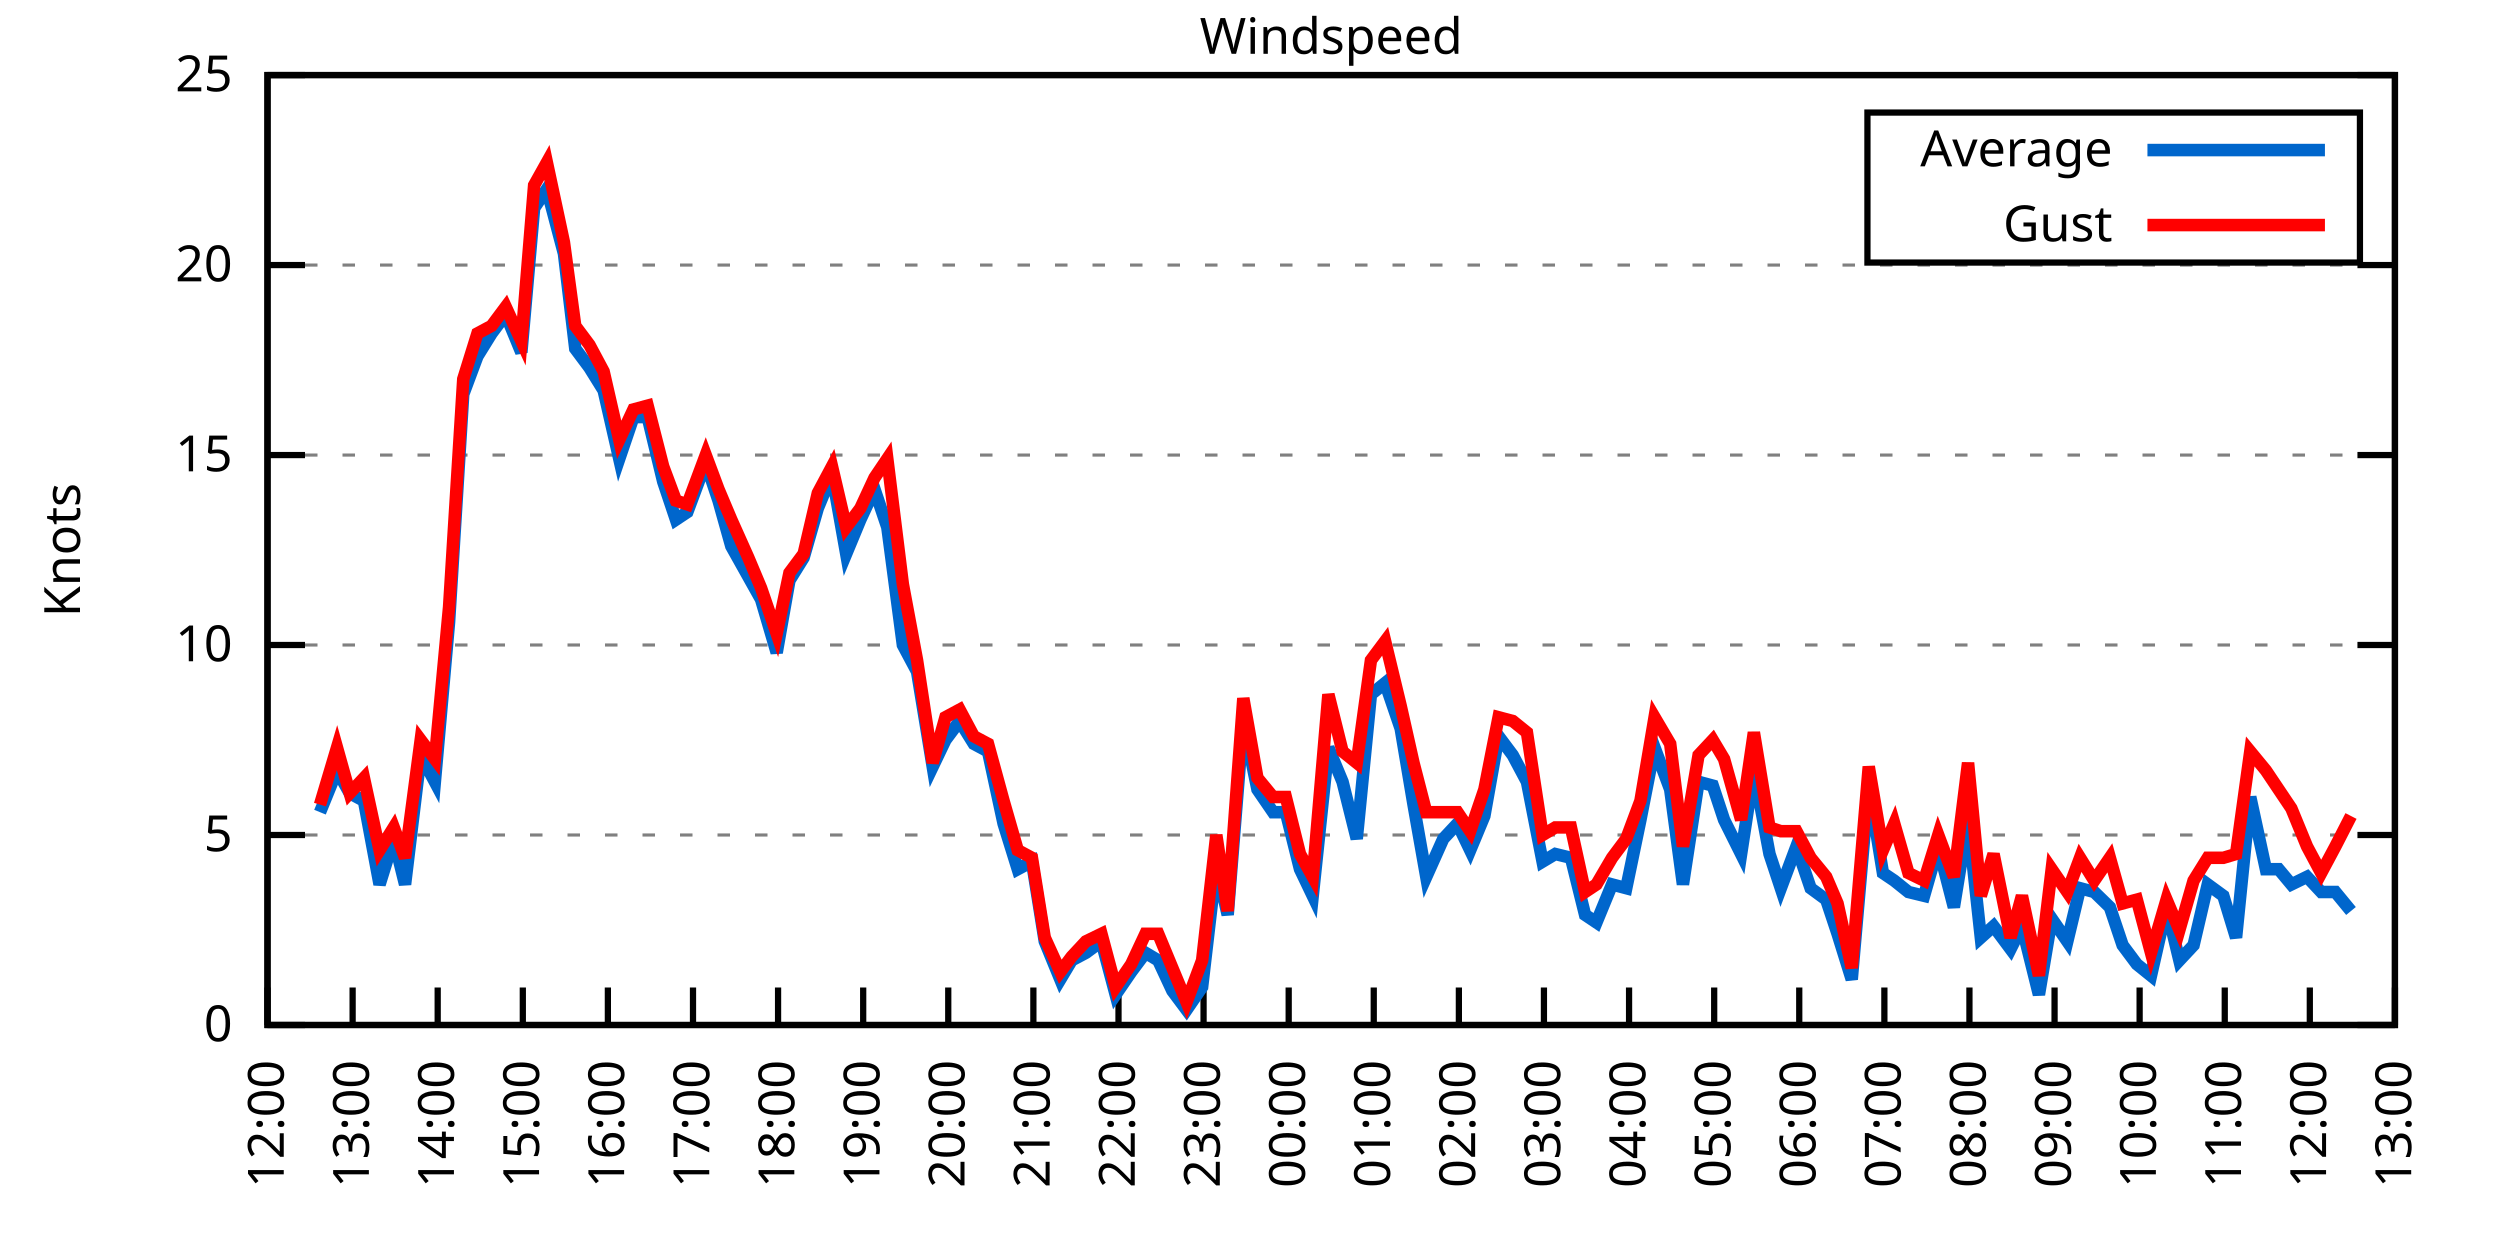
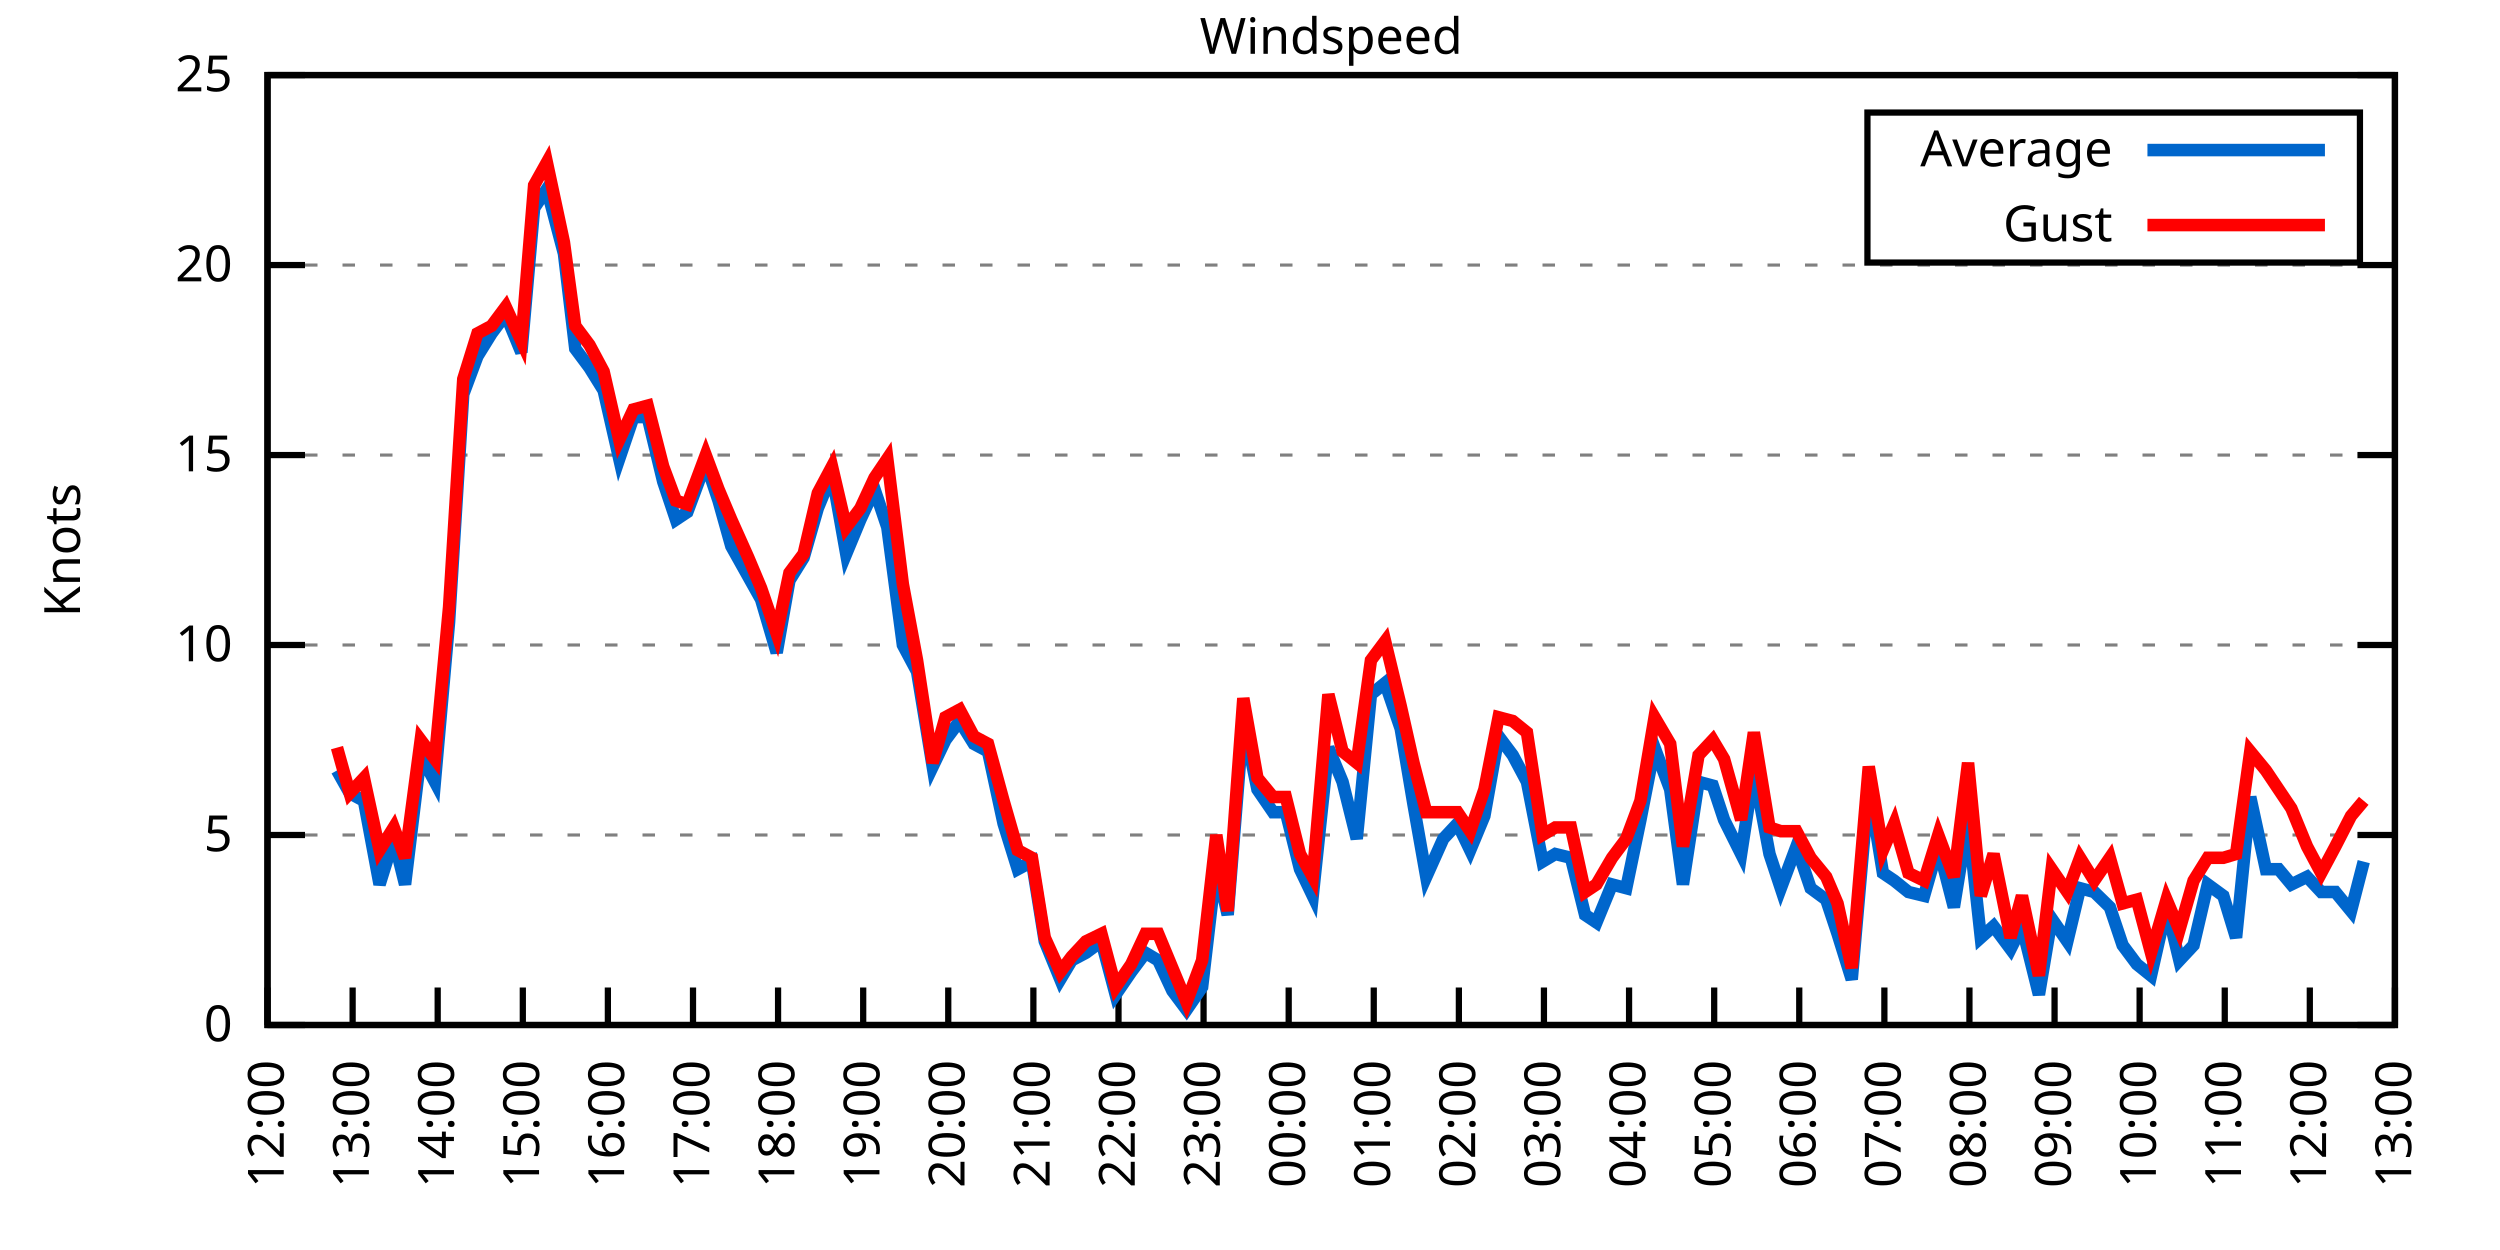
<svg xmlns="http://www.w3.org/2000/svg" xmlns:xlink="http://www.w3.org/1999/xlink" width="400" height="200" viewBox="0 0 400 200">
  <g id="gnuplot_canvas">
    <rect x="0" y="0" width="400" height="200" fill="none" />
    <defs>
      <circle id="gpDot" r="0.5" stroke-width="0.5" stroke="currentColor" />
      <path id="gpPt0" stroke-width="0.333" stroke="currentColor" d="M-1,0 h2 M0,-1 v2" />
      <path id="gpPt1" stroke-width="0.333" stroke="currentColor" d="M-1,-1 L1,1 M1,-1 L-1,1" />
      <path id="gpPt2" stroke-width="0.333" stroke="currentColor" d="M-1,0 L1,0 M0,-1 L0,1 M-1,-1 L1,1 M-1,1 L1,-1" />
      <rect id="gpPt3" stroke-width="0.333" stroke="currentColor" x="-1" y="-1" width="2" height="2" />
      <rect id="gpPt4" stroke-width="0.333" stroke="currentColor" fill="currentColor" x="-1" y="-1" width="2" height="2" />
      <circle id="gpPt5" stroke-width="0.333" stroke="currentColor" cx="0" cy="0" r="1" />
      <use xlink:href="#gpPt5" id="gpPt6" fill="currentColor" stroke="none" />
      <path id="gpPt7" stroke-width="0.333" stroke="currentColor" d="M0,-1.33 L-1.33,0.67 L1.33,0.67 z" />
      <use xlink:href="#gpPt7" id="gpPt8" fill="currentColor" stroke="none" />
      <use xlink:href="#gpPt7" id="gpPt9" stroke="currentColor" transform="rotate(180)" />
      <use xlink:href="#gpPt9" id="gpPt10" fill="currentColor" stroke="none" />
      <use xlink:href="#gpPt3" id="gpPt11" stroke="currentColor" transform="rotate(45)" />
      <use xlink:href="#gpPt11" id="gpPt12" fill="currentColor" stroke="none" />
      <path id="gpPt13" stroke-width="0.333" stroke="currentColor" d="M0,1.330 L1.265,0.411 L0.782,-1.067 L-0.782,-1.076 L-1.265,0.411 z" />
      <use xlink:href="#gpPt13" id="gpPt14" fill="currentColor" stroke="none" />
      <filter id="textbox" filterUnits="objectBoundingBox" x="0" y="0" height="1" width="1">
        <feFlood flood-color="white" flood-opacity="1" result="bgnd" />
        <feComposite in="SourceGraphic" in2="bgnd" operator="atop" />
      </filter>
      <filter id="greybox" filterUnits="objectBoundingBox" x="0" y="0" height="1" width="1">
        <feFlood flood-color="lightgrey" flood-opacity="1" result="grey" />
        <feComposite in="SourceGraphic" in2="grey" operator="atop" />
      </filter>
    </defs>
    <g fill="none" color="white" stroke="currentColor" stroke-width="1.00" stroke-linecap="butt" stroke-linejoin="miter">
</g>
    <g fill="none" color="black" stroke="currentColor" stroke-width="1.00" stroke-linecap="butt" stroke-linejoin="miter">
      <g stroke="none" shape-rendering="crispEdges">
        <polygon fill="rgb(255, 255, 255)" points="42.80,164.00 383.18,164.00 383.18,12.02 42.80,12.02 " />
      </g>
    </g>
    <g fill="none" color="black" stroke="currentColor" stroke-width="1.00" stroke-linecap="butt" stroke-linejoin="miter">
</g>
    <g fill="none" color="black" stroke="black" stroke-width="0.50" stroke-linecap="butt" stroke-linejoin="miter">
</g>
    <g fill="none" color="gray" stroke="currentColor" stroke-width="0.50" stroke-linecap="butt" stroke-linejoin="miter">
      <path stroke="gray" stroke-dasharray="2,4" class="gridline" d="M42.80,164.00 L383.19,164.00  " />
    </g>
    <g fill="none" color="gray" stroke="gray" stroke-width="1.00" stroke-linecap="butt" stroke-linejoin="miter">
</g>
    <g fill="none" color="black" stroke="currentColor" stroke-width="1.00" stroke-linecap="butt" stroke-linejoin="miter">
      <path stroke="black" d="M42.80,164.00 L48.80,164.00 M383.19,164.00 L377.19,164.00  " />
      <g transform="translate(37.20,166.60)" stroke="none" fill="black" font-family="Sans" font-size="8.00" text-anchor="end">
        <text>
          <tspan font-family="Sans"> 0</tspan>
        </text>
      </g>
    </g>
    <g fill="none" color="black" stroke="currentColor" stroke-width="1.00" stroke-linecap="butt" stroke-linejoin="miter">
</g>
    <g fill="none" color="black" stroke="black" stroke-width="0.50" stroke-linecap="butt" stroke-linejoin="miter">
</g>
    <g fill="none" color="gray" stroke="currentColor" stroke-width="0.50" stroke-linecap="butt" stroke-linejoin="miter">
      <path stroke="gray" stroke-dasharray="2,4" class="gridline" d="M42.80,133.60 L383.19,133.60  " />
    </g>
    <g fill="none" color="gray" stroke="gray" stroke-width="1.00" stroke-linecap="butt" stroke-linejoin="miter">
</g>
    <g fill="none" color="black" stroke="currentColor" stroke-width="1.00" stroke-linecap="butt" stroke-linejoin="miter">
      <path stroke="black" d="M42.80,133.60 L48.80,133.60 M383.19,133.60 L377.19,133.60  " />
      <g transform="translate(37.20,136.20)" stroke="none" fill="black" font-family="Sans" font-size="8.00" text-anchor="end">
        <text>
          <tspan font-family="Sans"> 5</tspan>
        </text>
      </g>
    </g>
    <g fill="none" color="black" stroke="currentColor" stroke-width="1.00" stroke-linecap="butt" stroke-linejoin="miter">
</g>
    <g fill="none" color="black" stroke="black" stroke-width="0.50" stroke-linecap="butt" stroke-linejoin="miter">
</g>
    <g fill="none" color="gray" stroke="currentColor" stroke-width="0.50" stroke-linecap="butt" stroke-linejoin="miter">
      <path stroke="gray" stroke-dasharray="2,4" class="gridline" d="M42.80,103.20 L383.19,103.20  " />
    </g>
    <g fill="none" color="gray" stroke="gray" stroke-width="1.00" stroke-linecap="butt" stroke-linejoin="miter">
</g>
    <g fill="none" color="black" stroke="currentColor" stroke-width="1.00" stroke-linecap="butt" stroke-linejoin="miter">
      <path stroke="black" d="M42.80,103.20 L48.80,103.20 M383.19,103.20 L377.19,103.20  " />
      <g transform="translate(37.20,105.80)" stroke="none" fill="black" font-family="Sans" font-size="8.00" text-anchor="end">
        <text>
          <tspan font-family="Sans"> 10</tspan>
        </text>
      </g>
    </g>
    <g fill="none" color="black" stroke="currentColor" stroke-width="1.00" stroke-linecap="butt" stroke-linejoin="miter">
</g>
    <g fill="none" color="black" stroke="black" stroke-width="0.50" stroke-linecap="butt" stroke-linejoin="miter">
</g>
    <g fill="none" color="gray" stroke="currentColor" stroke-width="0.50" stroke-linecap="butt" stroke-linejoin="miter">
      <path stroke="gray" stroke-dasharray="2,4" class="gridline" d="M42.80,72.81 L383.19,72.81  " />
    </g>
    <g fill="none" color="gray" stroke="gray" stroke-width="1.00" stroke-linecap="butt" stroke-linejoin="miter">
</g>
    <g fill="none" color="black" stroke="currentColor" stroke-width="1.00" stroke-linecap="butt" stroke-linejoin="miter">
      <path stroke="black" d="M42.80,72.81 L48.80,72.81 M383.19,72.81 L377.19,72.81  " />
      <g transform="translate(37.20,75.41)" stroke="none" fill="black" font-family="Sans" font-size="8.00" text-anchor="end">
        <text>
          <tspan font-family="Sans"> 15</tspan>
        </text>
      </g>
    </g>
    <g fill="none" color="black" stroke="currentColor" stroke-width="1.00" stroke-linecap="butt" stroke-linejoin="miter">
</g>
    <g fill="none" color="black" stroke="black" stroke-width="0.50" stroke-linecap="butt" stroke-linejoin="miter">
</g>
    <g fill="none" color="gray" stroke="currentColor" stroke-width="0.50" stroke-linecap="butt" stroke-linejoin="miter">
      <path stroke="gray" stroke-dasharray="2,4" class="gridline" d="M42.80,42.41 L383.19,42.41  " />
    </g>
    <g fill="none" color="gray" stroke="gray" stroke-width="1.00" stroke-linecap="butt" stroke-linejoin="miter">
</g>
    <g fill="none" color="black" stroke="currentColor" stroke-width="1.00" stroke-linecap="butt" stroke-linejoin="miter">
      <path stroke="black" d="M42.80,42.41 L48.80,42.41 M383.19,42.41 L377.19,42.41  " />
      <g transform="translate(37.20,45.01)" stroke="none" fill="black" font-family="Sans" font-size="8.00" text-anchor="end">
        <text>
          <tspan font-family="Sans"> 20</tspan>
        </text>
      </g>
    </g>
    <g fill="none" color="black" stroke="currentColor" stroke-width="1.00" stroke-linecap="butt" stroke-linejoin="miter">
</g>
    <g fill="none" color="black" stroke="black" stroke-width="0.50" stroke-linecap="butt" stroke-linejoin="miter">
</g>
    <g fill="none" color="gray" stroke="currentColor" stroke-width="0.50" stroke-linecap="butt" stroke-linejoin="miter">
      <path stroke="gray" stroke-dasharray="2,4" class="gridline" d="M42.80,12.01 L383.19,12.01  " />
    </g>
    <g fill="none" color="gray" stroke="gray" stroke-width="1.00" stroke-linecap="butt" stroke-linejoin="miter">
</g>
    <g fill="none" color="black" stroke="currentColor" stroke-width="1.00" stroke-linecap="butt" stroke-linejoin="miter">
      <path stroke="black" d="M42.80,12.01 L48.80,12.01 M383.19,12.01 L377.19,12.01  " />
      <g transform="translate(37.20,14.61)" stroke="none" fill="black" font-family="Sans" font-size="8.00" text-anchor="end">
        <text>
          <tspan font-family="Sans"> 25</tspan>
        </text>
      </g>
    </g>
    <g fill="none" color="black" stroke="currentColor" stroke-width="1.00" stroke-linecap="butt" stroke-linejoin="miter">
      <path stroke="black" d="M42.80,164.00 L42.80,158.00  " />
      <g transform="translate(45.40,169.60) rotate(270.00)" stroke="none" fill="black" font-family="Sans" font-size="8.00" text-anchor="end">
        <text>
          <tspan font-family="Sans">12:00</tspan>
        </text>
      </g>
    </g>
    <g fill="none" color="black" stroke="currentColor" stroke-width="1.00" stroke-linecap="butt" stroke-linejoin="miter">
      <path stroke="black" d="M56.42,164.00 L56.42,158.00  " />
      <g transform="translate(59.02,169.60) rotate(270.00)" stroke="none" fill="black" font-family="Sans" font-size="8.00" text-anchor="end">
        <text>
          <tspan font-family="Sans">13:00</tspan>
        </text>
      </g>
    </g>
    <g fill="none" color="black" stroke="currentColor" stroke-width="1.00" stroke-linecap="butt" stroke-linejoin="miter">
      <path stroke="black" d="M70.03,164.00 L70.03,158.00  " />
      <g transform="translate(72.63,169.60) rotate(270.00)" stroke="none" fill="black" font-family="Sans" font-size="8.00" text-anchor="end">
        <text>
          <tspan font-family="Sans">14:00</tspan>
        </text>
      </g>
    </g>
    <g fill="none" color="black" stroke="currentColor" stroke-width="1.00" stroke-linecap="butt" stroke-linejoin="miter">
      <path stroke="black" d="M83.65,164.00 L83.65,158.00  " />
      <g transform="translate(86.25,169.60) rotate(270.00)" stroke="none" fill="black" font-family="Sans" font-size="8.00" text-anchor="end">
        <text>
          <tspan font-family="Sans">15:00</tspan>
        </text>
      </g>
    </g>
    <g fill="none" color="black" stroke="currentColor" stroke-width="1.00" stroke-linecap="butt" stroke-linejoin="miter">
      <path stroke="black" d="M97.26,164.00 L97.26,158.00  " />
      <g transform="translate(99.86,169.60) rotate(270.00)" stroke="none" fill="black" font-family="Sans" font-size="8.00" text-anchor="end">
        <text>
          <tspan font-family="Sans">16:00</tspan>
        </text>
      </g>
    </g>
    <g fill="none" color="black" stroke="currentColor" stroke-width="1.00" stroke-linecap="butt" stroke-linejoin="miter">
      <path stroke="black" d="M110.88,164.00 L110.88,158.00  " />
      <g transform="translate(113.48,169.60) rotate(270.00)" stroke="none" fill="black" font-family="Sans" font-size="8.00" text-anchor="end">
        <text>
          <tspan font-family="Sans">17:00</tspan>
        </text>
      </g>
    </g>
    <g fill="none" color="black" stroke="currentColor" stroke-width="1.00" stroke-linecap="butt" stroke-linejoin="miter">
      <path stroke="black" d="M124.49,164.00 L124.49,158.00  " />
      <g transform="translate(127.09,169.60) rotate(270.00)" stroke="none" fill="black" font-family="Sans" font-size="8.00" text-anchor="end">
        <text>
          <tspan font-family="Sans">18:00</tspan>
        </text>
      </g>
    </g>
    <g fill="none" color="black" stroke="currentColor" stroke-width="1.00" stroke-linecap="butt" stroke-linejoin="miter">
      <path stroke="black" d="M138.11,164.00 L138.11,158.00  " />
      <g transform="translate(140.71,169.60) rotate(270.00)" stroke="none" fill="black" font-family="Sans" font-size="8.00" text-anchor="end">
        <text>
          <tspan font-family="Sans">19:00</tspan>
        </text>
      </g>
    </g>
    <g fill="none" color="black" stroke="currentColor" stroke-width="1.00" stroke-linecap="butt" stroke-linejoin="miter">
      <path stroke="black" d="M151.72,164.00 L151.72,158.00  " />
      <g transform="translate(154.32,169.60) rotate(270.00)" stroke="none" fill="black" font-family="Sans" font-size="8.00" text-anchor="end">
        <text>
          <tspan font-family="Sans">20:00</tspan>
        </text>
      </g>
    </g>
    <g fill="none" color="black" stroke="currentColor" stroke-width="1.00" stroke-linecap="butt" stroke-linejoin="miter">
      <path stroke="black" d="M165.34,164.00 L165.34,158.00  " />
      <g transform="translate(167.94,169.60) rotate(270.00)" stroke="none" fill="black" font-family="Sans" font-size="8.00" text-anchor="end">
        <text>
          <tspan font-family="Sans">21:00</tspan>
        </text>
      </g>
    </g>
    <g fill="none" color="black" stroke="currentColor" stroke-width="1.00" stroke-linecap="butt" stroke-linejoin="miter">
      <path stroke="black" d="M178.96,164.00 L178.96,158.00  " />
      <g transform="translate(181.56,169.60) rotate(270.00)" stroke="none" fill="black" font-family="Sans" font-size="8.00" text-anchor="end">
        <text>
          <tspan font-family="Sans">22:00</tspan>
        </text>
      </g>
    </g>
    <g fill="none" color="black" stroke="currentColor" stroke-width="1.00" stroke-linecap="butt" stroke-linejoin="miter">
      <path stroke="black" d="M192.57,164.00 L192.57,158.00  " />
      <g transform="translate(195.17,169.60) rotate(270.00)" stroke="none" fill="black" font-family="Sans" font-size="8.00" text-anchor="end">
        <text>
          <tspan font-family="Sans">23:00</tspan>
        </text>
      </g>
    </g>
    <g fill="none" color="black" stroke="currentColor" stroke-width="1.00" stroke-linecap="butt" stroke-linejoin="miter">
      <path stroke="black" d="M206.19,164.00 L206.19,158.00  " />
      <g transform="translate(208.79,169.60) rotate(270.00)" stroke="none" fill="black" font-family="Sans" font-size="8.00" text-anchor="end">
        <text>
          <tspan font-family="Sans">00:00</tspan>
        </text>
      </g>
    </g>
    <g fill="none" color="black" stroke="currentColor" stroke-width="1.00" stroke-linecap="butt" stroke-linejoin="miter">
      <path stroke="black" d="M219.80,164.00 L219.80,158.00  " />
      <g transform="translate(222.40,169.60) rotate(270.00)" stroke="none" fill="black" font-family="Sans" font-size="8.00" text-anchor="end">
        <text>
          <tspan font-family="Sans">01:00</tspan>
        </text>
      </g>
    </g>
    <g fill="none" color="black" stroke="currentColor" stroke-width="1.00" stroke-linecap="butt" stroke-linejoin="miter">
      <path stroke="black" d="M233.42,164.00 L233.42,158.00  " />
      <g transform="translate(236.02,169.60) rotate(270.00)" stroke="none" fill="black" font-family="Sans" font-size="8.00" text-anchor="end">
        <text>
          <tspan font-family="Sans">02:00</tspan>
        </text>
      </g>
    </g>
    <g fill="none" color="black" stroke="currentColor" stroke-width="1.00" stroke-linecap="butt" stroke-linejoin="miter">
      <path stroke="black" d="M247.03,164.00 L247.03,158.00  " />
      <g transform="translate(249.63,169.60) rotate(270.00)" stroke="none" fill="black" font-family="Sans" font-size="8.00" text-anchor="end">
        <text>
          <tspan font-family="Sans">03:00</tspan>
        </text>
      </g>
    </g>
    <g fill="none" color="black" stroke="currentColor" stroke-width="1.00" stroke-linecap="butt" stroke-linejoin="miter">
      <path stroke="black" d="M260.65,164.00 L260.65,158.00  " />
      <g transform="translate(263.25,169.60) rotate(270.00)" stroke="none" fill="black" font-family="Sans" font-size="8.00" text-anchor="end">
        <text>
          <tspan font-family="Sans">04:00</tspan>
        </text>
      </g>
    </g>
    <g fill="none" color="black" stroke="currentColor" stroke-width="1.00" stroke-linecap="butt" stroke-linejoin="miter">
      <path stroke="black" d="M274.27,164.00 L274.27,158.00  " />
      <g transform="translate(276.87,169.60) rotate(270.00)" stroke="none" fill="black" font-family="Sans" font-size="8.00" text-anchor="end">
        <text>
          <tspan font-family="Sans">05:00</tspan>
        </text>
      </g>
    </g>
    <g fill="none" color="black" stroke="currentColor" stroke-width="1.00" stroke-linecap="butt" stroke-linejoin="miter">
      <path stroke="black" d="M287.88,164.00 L287.88,158.00  " />
      <g transform="translate(290.48,169.60) rotate(270.00)" stroke="none" fill="black" font-family="Sans" font-size="8.00" text-anchor="end">
        <text>
          <tspan font-family="Sans">06:00</tspan>
        </text>
      </g>
    </g>
    <g fill="none" color="black" stroke="currentColor" stroke-width="1.00" stroke-linecap="butt" stroke-linejoin="miter">
      <path stroke="black" d="M301.50,164.00 L301.50,158.00  " />
      <g transform="translate(304.10,169.60) rotate(270.00)" stroke="none" fill="black" font-family="Sans" font-size="8.00" text-anchor="end">
        <text>
          <tspan font-family="Sans">07:00</tspan>
        </text>
      </g>
    </g>
    <g fill="none" color="black" stroke="currentColor" stroke-width="1.00" stroke-linecap="butt" stroke-linejoin="miter">
      <path stroke="black" d="M315.11,164.00 L315.11,158.00  " />
      <g transform="translate(317.71,169.60) rotate(270.00)" stroke="none" fill="black" font-family="Sans" font-size="8.00" text-anchor="end">
        <text>
          <tspan font-family="Sans">08:00</tspan>
        </text>
      </g>
    </g>
    <g fill="none" color="black" stroke="currentColor" stroke-width="1.00" stroke-linecap="butt" stroke-linejoin="miter">
      <path stroke="black" d="M328.73,164.00 L328.73,158.00  " />
      <g transform="translate(331.33,169.60) rotate(270.00)" stroke="none" fill="black" font-family="Sans" font-size="8.00" text-anchor="end">
        <text>
          <tspan font-family="Sans">09:00</tspan>
        </text>
      </g>
    </g>
    <g fill="none" color="black" stroke="currentColor" stroke-width="1.00" stroke-linecap="butt" stroke-linejoin="miter">
      <path stroke="black" d="M342.34,164.00 L342.34,158.00  " />
      <g transform="translate(344.94,169.60) rotate(270.00)" stroke="none" fill="black" font-family="Sans" font-size="8.00" text-anchor="end">
        <text>
          <tspan font-family="Sans">10:00</tspan>
        </text>
      </g>
    </g>
    <g fill="none" color="black" stroke="currentColor" stroke-width="1.00" stroke-linecap="butt" stroke-linejoin="miter">
      <path stroke="black" d="M355.96,164.00 L355.96,158.00  " />
      <g transform="translate(358.56,169.60) rotate(270.00)" stroke="none" fill="black" font-family="Sans" font-size="8.00" text-anchor="end">
        <text>
          <tspan font-family="Sans">11:00</tspan>
        </text>
      </g>
    </g>
    <g fill="none" color="black" stroke="currentColor" stroke-width="1.00" stroke-linecap="butt" stroke-linejoin="miter">
      <path stroke="black" d="M369.57,164.00 L369.57,158.00  " />
      <g transform="translate(372.17,169.60) rotate(270.00)" stroke="none" fill="black" font-family="Sans" font-size="8.00" text-anchor="end">
        <text>
          <tspan font-family="Sans">12:00</tspan>
        </text>
      </g>
    </g>
    <g fill="none" color="black" stroke="currentColor" stroke-width="1.00" stroke-linecap="butt" stroke-linejoin="miter">
      <path stroke="black" d="M383.19,164.00 L383.19,158.00  " />
      <g transform="translate(385.79,169.60) rotate(270.00)" stroke="none" fill="black" font-family="Sans" font-size="8.00" text-anchor="end">
        <text>
          <tspan font-family="Sans">13:00</tspan>
        </text>
      </g>
    </g>
    <g fill="none" color="black" stroke="currentColor" stroke-width="1.00" stroke-linecap="butt" stroke-linejoin="miter">
</g>
    <g fill="none" color="black" stroke="currentColor" stroke-width="1.00" stroke-linecap="butt" stroke-linejoin="miter">
      <path stroke="black" d="M42.80,12.01 L42.80,164.00 L383.19,164.00 L383.19,12.01 L42.80,12.01 Z  " />
    </g>
    <g fill="none" color="black" stroke="currentColor" stroke-width="1.00" stroke-linecap="butt" stroke-linejoin="miter">
</g>
    <g fill="none" color="black" stroke="currentColor" stroke-width="1.00" stroke-linecap="butt" stroke-linejoin="miter">
      <path stroke="black" d="M298.79,42.01 L298.79,18.01 L377.59,18.01 L377.59,42.01 L298.79,42.01 Z  " />
    </g>
    <g id="Windspeed_plot_1">
      <g fill="none" color="white" stroke="black" stroke-width="2.00" stroke-linecap="butt" stroke-linejoin="miter">
</g>
      <g fill="none" color="black" stroke="currentColor" stroke-width="2.00" stroke-linecap="butt" stroke-linejoin="miter">
        <g transform="translate(337.99,26.61)" stroke="none" fill="black" font-family="Sans" font-size="8.00" text-anchor="end">
          <text>
            <tspan font-family="Sans">Average</tspan>
          </text>
        </g>
      </g>
      <g fill="none" color="black" stroke="currentColor" stroke-width="2.00" stroke-linecap="butt" stroke-linejoin="miter">
-         <path stroke="rgb(  0, 102, 204)" d="M343.59,24.01 L371.99,24.01 M51.20,129.95 L53.92,123.27 L55.96,126.91 L58.23,128.13 L60.73,141.51 L63.00,134.21   L64.81,141.51 L67.31,120.83 L69.58,125.09 L71.85,99.56 L74.12,63.08 L76.39,57.00 L78.65,53.35 L80.92,50.31   L83.42,56.39 L85.46,33.29 L87.50,30.25 L90.23,40.58 L92.04,55.78 L94.31,58.82 L96.58,62.47 L99.08,73.41   L101.35,66.73 L103.62,66.73 L106.11,77.06 L108.15,83.14 L109.97,81.93 L112.92,74.02 L114.96,80.10 L117.01,87.40   L119.73,92.26 L121.77,95.91 L124.27,104.42 L126.31,92.87 L128.58,89.22 L130.85,81.32 L133.12,75.85 L135.39,88.61   L137.66,83.14 L139.92,78.28 L141.97,84.36 L144.46,103.20 L146.73,107.46 L149.23,122.66 L151.27,118.40 L153.54,115.36   L155.81,119.01 L158.08,120.23 L160.57,131.78 L162.84,139.07 L165.11,137.86 L167.16,150.62 L169.65,156.70 L171.47,153.66   L173.74,152.45 L176.23,150.62 L178.50,159.14 L181.00,155.49 L183.27,152.45 L185.31,153.66 L187.58,158.53 L189.85,161.57   L192.34,157.92 L194.61,138.47 L196.43,146.37 L198.93,115.36 L201.19,126.31 L203.69,129.95 L205.73,129.95 L208.00,139.07   L210.04,143.33 L212.54,119.62 L214.81,125.09 L217.08,134.21 L219.35,111.11 L221.62,109.28 L224.11,116.58 L226.16,128.74   L228.20,140.29 L230.92,134.21 L233.19,131.78 L235.23,136.03 L237.50,130.56 L239.77,117.80 L242.04,120.83 L244.31,125.09   L246.81,137.86 L248.85,136.64 L251.35,137.25 L253.61,146.37 L255.43,147.59 L257.93,141.51 L260.20,142.11 L262.47,131.17   L264.73,119.62 L267.23,126.31 L269.27,141.51 L271.77,125.09 L274.04,125.70 L275.85,131.17 L278.58,136.64 L280.62,123.27   L283.12,136.64 L284.93,142.11 L287.43,135.43 L289.70,142.11 L292.19,143.94 L294.01,149.41 L296.28,156.70 L299.00,125.70   L301.27,139.68 L303.08,140.90 L305.35,142.72 L307.85,143.33 L310.12,135.43 L312.62,145.15 L314.89,131.17 L316.93,150.02   L318.97,148.19 L321.69,151.84 L323.51,148.19 L326.23,159.14 L328.27,146.98 L330.77,150.62 L332.81,142.11 L335.08,142.72   L337.58,145.15 L339.62,151.23 L341.89,154.27 L344.16,156.10 L346.65,145.15 L348.70,153.66 L350.97,151.23 L353.24,141.51   L355.73,143.33 L357.77,150.02 L360.04,127.52 L362.54,139.07 L364.58,139.07 L366.62,141.51 L369.12,140.29 L371.39,142.72   L373.66,142.72 L376.16,145.76  " />
+         <path stroke="rgb(  0, 102, 204)" d="M343.59,24.01 L371.99,24.01 M53.92,123.27 L55.96,126.91 L58.23,128.13 L60.73,141.51 L63.00,134.21 L64.81,141.51   L67.31,120.83 L69.58,125.09 L71.85,99.56 L74.12,63.08 L76.39,57.00 L78.65,53.35 L80.92,50.31 L83.42,56.39   L85.46,33.29 L87.50,30.25 L90.23,40.58 L92.04,55.78 L94.31,58.82 L96.58,62.47 L99.08,73.41 L101.35,66.73   L103.62,66.73 L106.11,77.06 L108.15,83.14 L109.97,81.93 L112.92,74.02 L114.96,80.10 L117.01,87.40 L119.73,92.26   L121.77,95.91 L124.27,104.42 L126.31,92.87 L128.58,89.22 L130.85,81.32 L133.12,75.85 L135.39,88.61 L137.66,83.14   L139.92,78.28 L141.97,84.36 L144.46,103.20 L146.73,107.46 L149.23,122.66 L151.27,118.40 L153.54,115.36 L155.81,119.01   L158.08,120.23 L160.57,131.78 L162.84,139.07 L165.11,137.86 L167.16,150.62 L169.65,156.70 L171.47,153.66 L173.74,152.45   L176.23,150.62 L178.50,159.14 L181.00,155.49 L183.27,152.45 L185.31,153.66 L187.58,158.53 L189.85,161.57 L192.34,157.92   L194.61,138.47 L196.43,146.37 L198.93,115.36 L201.19,126.31 L203.69,129.95 L205.73,129.95 L208.00,139.07 L210.04,143.33   L212.54,119.62 L214.81,125.09 L217.08,134.21 L219.35,111.11 L221.62,109.28 L224.11,116.58 L226.16,128.74 L228.20,140.29   L230.92,134.21 L233.19,131.78 L235.23,136.03 L237.50,130.56 L239.77,117.80 L242.04,120.83 L244.31,125.09 L246.81,137.86   L248.85,136.64 L251.35,137.25 L253.61,146.37 L255.43,147.59 L257.93,141.51 L260.20,142.11 L262.47,131.17 L264.73,119.62   L267.23,126.31 L269.27,141.51 L271.77,125.09 L274.04,125.70 L275.85,131.17 L278.58,136.64 L280.62,123.27 L283.12,136.64   L284.93,142.11 L287.43,135.43 L289.70,142.11 L292.19,143.94 L294.01,149.41 L296.28,156.70 L299.00,125.70 L301.27,139.68   L303.08,140.90 L305.35,142.72 L307.85,143.33 L310.12,135.43 L312.62,145.15 L314.89,131.17 L316.93,150.02 L318.97,148.19   L321.69,151.84 L323.51,148.19 L326.23,159.14 L328.27,146.98 L330.77,150.62 L332.81,142.11 L335.08,142.72 L337.58,145.15   L339.62,151.23 L341.89,154.27 L344.16,156.10 L346.65,145.15 L348.70,153.66 L350.97,151.23 L353.24,141.51 L355.73,143.33   L357.77,150.02 L360.04,127.52 L362.54,139.07 L364.58,139.07 L366.62,141.51 L369.12,140.29 L371.39,142.72 L373.66,142.72   L376.16,145.76 L378.20,137.86  " />
      </g>
    </g>
    <g id="Windspeed_plot_2">
      <g fill="none" color="black" stroke="currentColor" stroke-width="2.00" stroke-linecap="butt" stroke-linejoin="miter">
        <g transform="translate(337.99,38.61)" stroke="none" fill="black" font-family="Sans" font-size="8.00" text-anchor="end">
          <text>
            <tspan font-family="Sans">Gust</tspan>
          </text>
        </g>
      </g>
      <g fill="none" color="black" stroke="currentColor" stroke-width="2.00" stroke-linecap="butt" stroke-linejoin="miter">
-         <path stroke="rgb(255,   0,   0)" d="M343.59,36.01 L371.99,36.01 M51.20,128.74 L53.92,119.62 L55.96,126.91 L58.23,124.48 L60.73,136.03 L63.00,132.39   L64.81,137.25 L67.31,118.40 L69.58,121.44 L71.85,97.12 L74.12,60.65 L76.39,53.35 L78.65,52.14 L80.92,49.10   L83.42,54.57 L85.46,29.64 L87.50,25.99 L90.23,38.76 L92.04,52.14 L94.31,55.18 L96.58,59.43 L99.08,70.37   L101.35,65.51 L103.62,64.90 L106.11,74.63 L108.15,80.10 L109.97,80.71 L112.92,72.81 L114.96,78.28 L117.01,83.14   L119.73,89.22 L121.77,94.08 L124.27,101.38 L126.31,91.65 L128.58,88.61 L130.85,78.89 L133.12,74.63 L135.39,84.36   L137.66,81.32 L139.92,76.45 L141.97,73.41 L144.46,93.48 L146.73,105.64 L149.23,122.05 L151.27,114.76 L153.54,113.54   L155.81,117.80 L158.08,119.01 L160.57,128.13 L162.84,136.03 L165.11,137.25 L167.16,150.02 L169.65,155.49 L171.47,153.06   L173.74,150.62 L176.23,149.41 L178.50,157.92 L181.00,154.27 L183.27,149.41 L185.31,149.41 L187.58,154.88 L189.85,160.35   L192.34,153.66 L194.61,133.60 L196.43,145.76 L198.93,111.72 L201.19,124.48 L203.69,127.52 L205.73,127.52 L208.00,136.64   L210.04,140.29 L212.54,111.11 L214.81,120.23 L217.08,122.05 L219.35,105.64 L221.62,102.60 L224.11,112.93 L226.16,122.05   L228.20,129.95 L230.92,129.95 L233.19,129.95 L235.23,132.99 L237.50,126.31 L239.77,114.76 L242.04,115.36 L244.31,117.19   L246.81,133.60 L248.85,132.39 L251.35,132.39 L253.61,142.72 L255.43,141.51 L257.93,137.25 L260.20,134.21 L262.47,128.13   L264.73,114.76 L267.23,119.01 L269.27,135.43 L271.77,120.83 L274.04,118.40 L275.85,121.44 L278.58,131.17 L280.62,117.19   L283.12,132.39 L284.93,132.99 L287.43,132.99 L289.70,137.25 L292.19,140.29 L294.01,144.55 L296.28,154.88 L299.00,122.66   L301.27,136.03 L303.08,131.78 L305.35,139.68 L307.85,140.90 L310.12,133.60 L312.62,140.29 L314.89,122.05 L316.93,143.33   L318.97,136.64 L321.69,150.02 L323.51,143.33 L326.23,156.10 L328.27,139.07 L330.77,142.72 L332.81,137.25 L335.08,140.90   L337.58,137.25 L339.62,144.55 L341.89,143.94 L344.16,152.45 L346.65,143.94 L348.70,148.80 L350.97,140.90 L353.24,137.25   L355.73,137.25 L357.77,136.64 L360.04,120.23 L362.54,123.27 L364.58,126.31 L366.62,129.35 L369.12,135.43 L371.39,139.68   L373.66,135.43 L376.16,130.56  " />
+         <path stroke="rgb(255,   0,   0)" d="M343.59,36.01 L371.99,36.01 M53.92,119.62 L55.96,126.91 L58.23,124.48 L60.73,136.03 L63.00,132.39 L64.81,137.25   L67.31,118.40 L69.58,121.44 L71.85,97.12 L74.12,60.65 L76.39,53.35 L78.65,52.14 L80.92,49.10 L83.42,54.57   L85.46,29.64 L87.50,25.99 L90.23,38.76 L92.04,52.14 L94.31,55.18 L96.58,59.43 L99.08,70.37 L101.35,65.51   L103.62,64.90 L106.11,74.63 L108.15,80.10 L109.97,80.71 L112.92,72.81 L114.96,78.28 L117.01,83.14 L119.73,89.22   L121.77,94.08 L124.27,101.38 L126.31,91.65 L128.58,88.61 L130.85,78.89 L133.12,74.63 L135.39,84.36 L137.66,81.32   L139.92,76.45 L141.97,73.41 L144.46,93.48 L146.73,105.64 L149.23,122.05 L151.27,114.76 L153.54,113.54 L155.81,117.80   L158.08,119.01 L160.57,128.13 L162.84,136.03 L165.11,137.25 L167.16,150.02 L169.65,155.49 L171.47,153.06 L173.74,150.62   L176.23,149.41 L178.50,157.92 L181.00,154.27 L183.27,149.41 L185.31,149.41 L187.58,154.88 L189.85,160.35 L192.34,153.66   L194.61,133.60 L196.43,145.76 L198.93,111.72 L201.19,124.48 L203.69,127.52 L205.73,127.52 L208.00,136.64 L210.04,140.29   L212.54,111.11 L214.81,120.23 L217.08,122.05 L219.35,105.64 L221.62,102.60 L224.11,112.93 L226.16,122.05 L228.20,129.95   L230.92,129.95 L233.19,129.95 L235.23,132.99 L237.50,126.31 L239.77,114.76 L242.04,115.36 L244.31,117.19 L246.81,133.60   L248.85,132.39 L251.35,132.39 L253.61,142.72 L255.43,141.51 L257.93,137.25 L260.20,134.21 L262.47,128.13 L264.73,114.76   L267.23,119.01 L269.27,135.43 L271.77,120.83 L274.04,118.40 L275.85,121.44 L278.58,131.17 L280.62,117.19 L283.12,132.39   L284.93,132.99 L287.43,132.99 L289.70,137.25 L292.19,140.29 L294.01,144.55 L296.28,154.88 L299.00,122.66 L301.27,136.03   L303.08,131.78 L305.35,139.68 L307.85,140.90 L310.12,133.60 L312.62,140.29 L314.89,122.05 L316.93,143.33 L318.97,136.64   L321.69,150.02 L323.51,143.33 L326.23,156.10 L328.27,139.07 L330.77,142.72 L332.81,137.25 L335.08,140.90 L337.58,137.25   L339.62,144.55 L341.89,143.94 L344.16,152.45 L346.65,143.94 L348.70,148.80 L350.97,140.90 L353.24,137.25 L355.73,137.25   L357.77,136.64 L360.04,120.23 L362.54,123.27 L364.58,126.31 L366.62,129.35 L369.12,135.43 L371.39,139.68 L373.66,135.43   L376.16,130.56 L378.20,128.13  " />
      </g>
    </g>
    <g fill="none" color="black" stroke="currentColor" stroke-width="2.00" stroke-linecap="butt" stroke-linejoin="miter">
</g>
    <g fill="none" color="black" stroke="black" stroke-width="1.00" stroke-linecap="butt" stroke-linejoin="miter">
</g>
    <g fill="none" color="black" stroke="currentColor" stroke-width="1.00" stroke-linecap="butt" stroke-linejoin="miter">
      <path stroke="black" d="M42.80,12.01 L42.80,164.00 L383.19,164.00 L383.19,12.01 L42.80,12.01 Z  " />
      <g transform="translate(12.80,88.01) rotate(270.00)" stroke="none" fill="black" font-family="Sans" font-size="8.00" text-anchor="middle">
        <text>
          <tspan font-family="Sans">Knots</tspan>
        </text>
      </g>
    </g>
    <g fill="none" color="black" stroke="currentColor" stroke-width="1.00" stroke-linecap="butt" stroke-linejoin="miter">
</g>
    <g fill="none" color="black" stroke="currentColor" stroke-width="1.00" stroke-linecap="butt" stroke-linejoin="miter">
      <g transform="translate(212.99,8.61)" stroke="none" fill="black" font-family="Sans" font-size="8.00" text-anchor="middle">
        <text>
          <tspan font-family="Sans">Windspeed</tspan>
        </text>
      </g>
    </g>
    <g fill="none" color="black" stroke="currentColor" stroke-width="1.00" stroke-linecap="butt" stroke-linejoin="miter">
</g>
  </g>
</svg>
